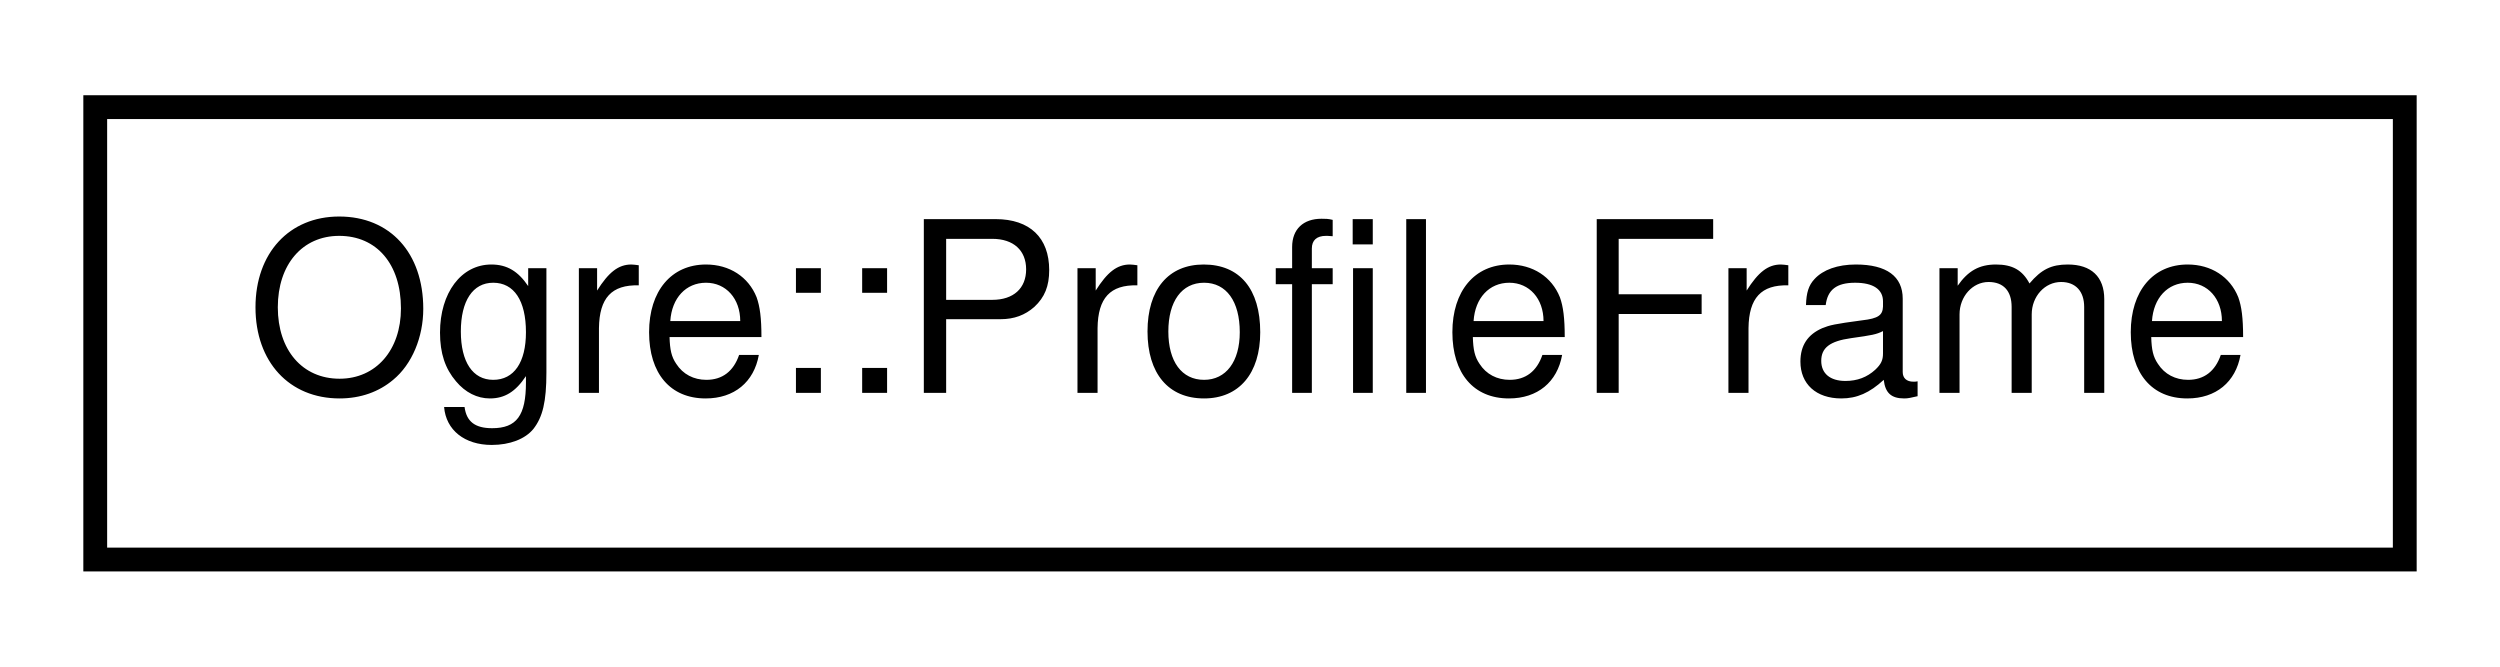
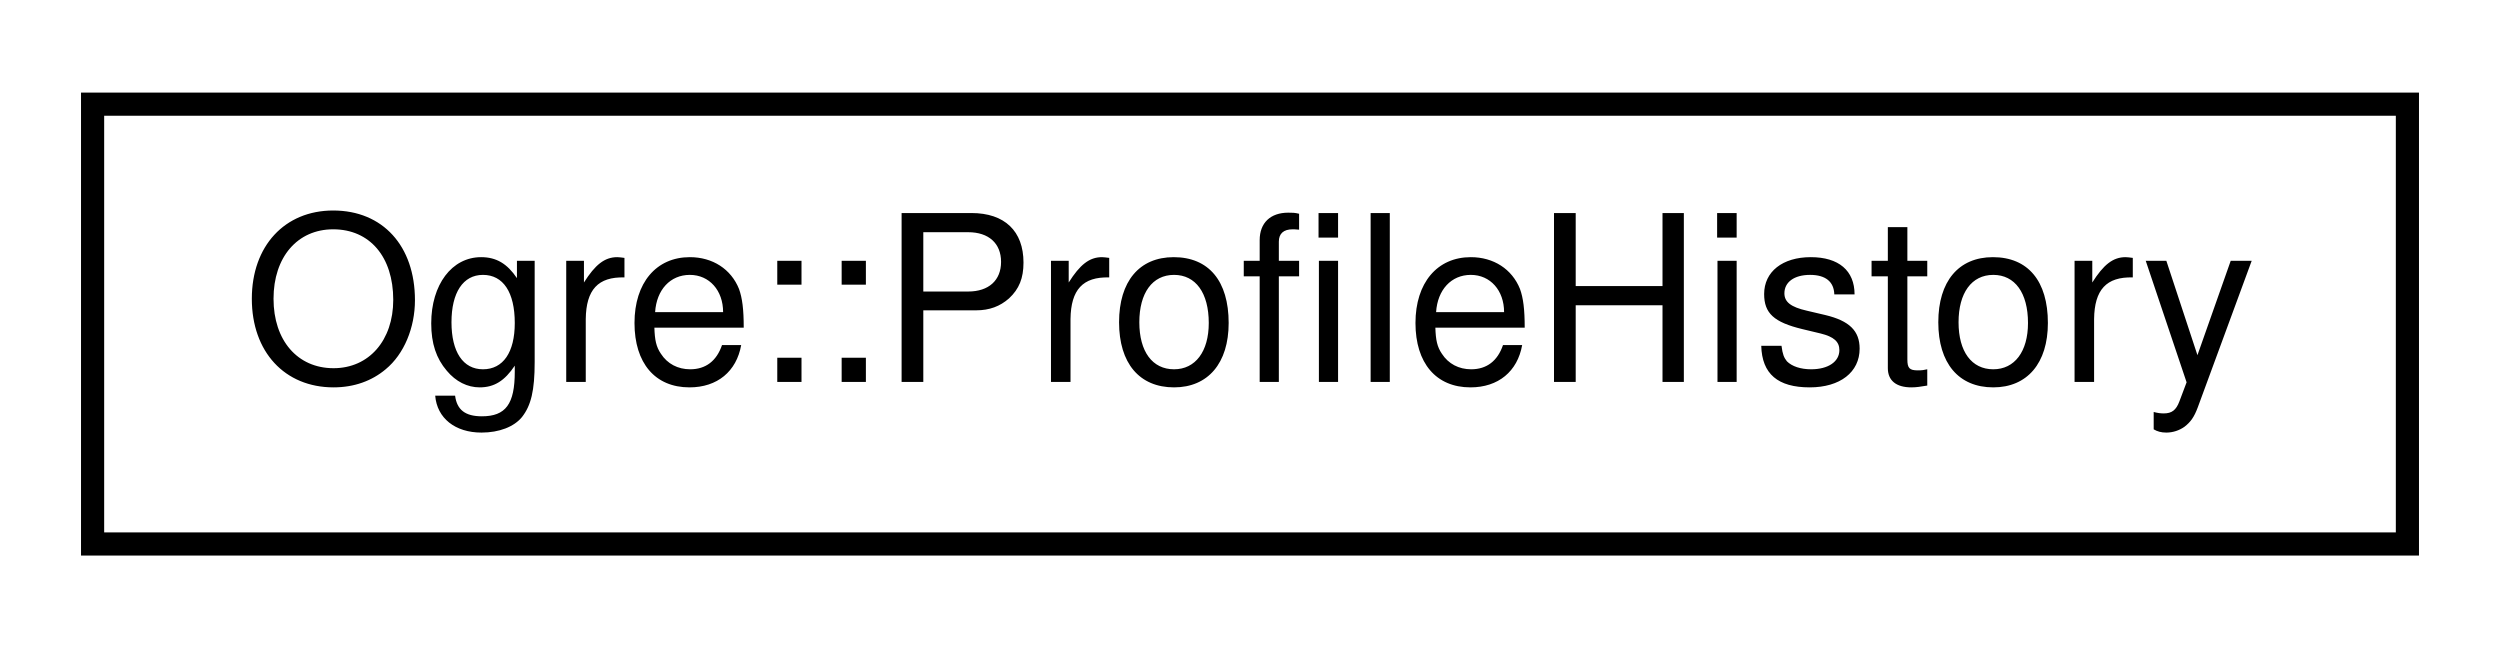
- <svg xmlns="http://www.w3.org/2000/svg" xmlns:xlink="http://www.w3.org/1999/xlink" width="105pt" height="28pt" viewBox="0.00 0.00 105.00 28.00">
+ <svg xmlns="http://www.w3.org/2000/svg" xmlns:xlink="http://www.w3.org/1999/xlink" width="108pt" height="28pt" viewBox="0.00 0.00 108.00 28.00">
  <g id="graph0" class="graph" transform="scale(1 1) rotate(0) translate(4 24)">
    <g id="node1" class="node">
      <g id="a_node1">
-         <a xlink:href="struct_ogre_1_1_profile_frame.html" target="_top" xlink:title="Represents the total timing information of a profile since profiles can be called more than once each...">
-           <polygon fill="none" stroke="black" points="0,-0.5 0,-19.5 97,-19.5 97,-0.5 0,-0.5" />
-           <text text-anchor="middle" x="48.5" y="-7.5" font-family="Helvetica,sans-Serif" font-size="10.00">Ogre::ProfileFrame</text>
+         <a xlink:href="struct_ogre_1_1_profile_history.html" target="_top" xlink:title="Represents a history of each profile during the duration of the app.">
+           <polygon fill="none" stroke="black" points="0,-0.5 0,-19.5 100,-19.5 100,-0.5 0,-0.5" />
+           <text text-anchor="middle" x="50" y="-7.5" font-family="Helvetica,sans-Serif" font-size="10.00">Ogre::ProfileHistory</text>
        </a>
      </g>
    </g>
  </g>
</svg>
